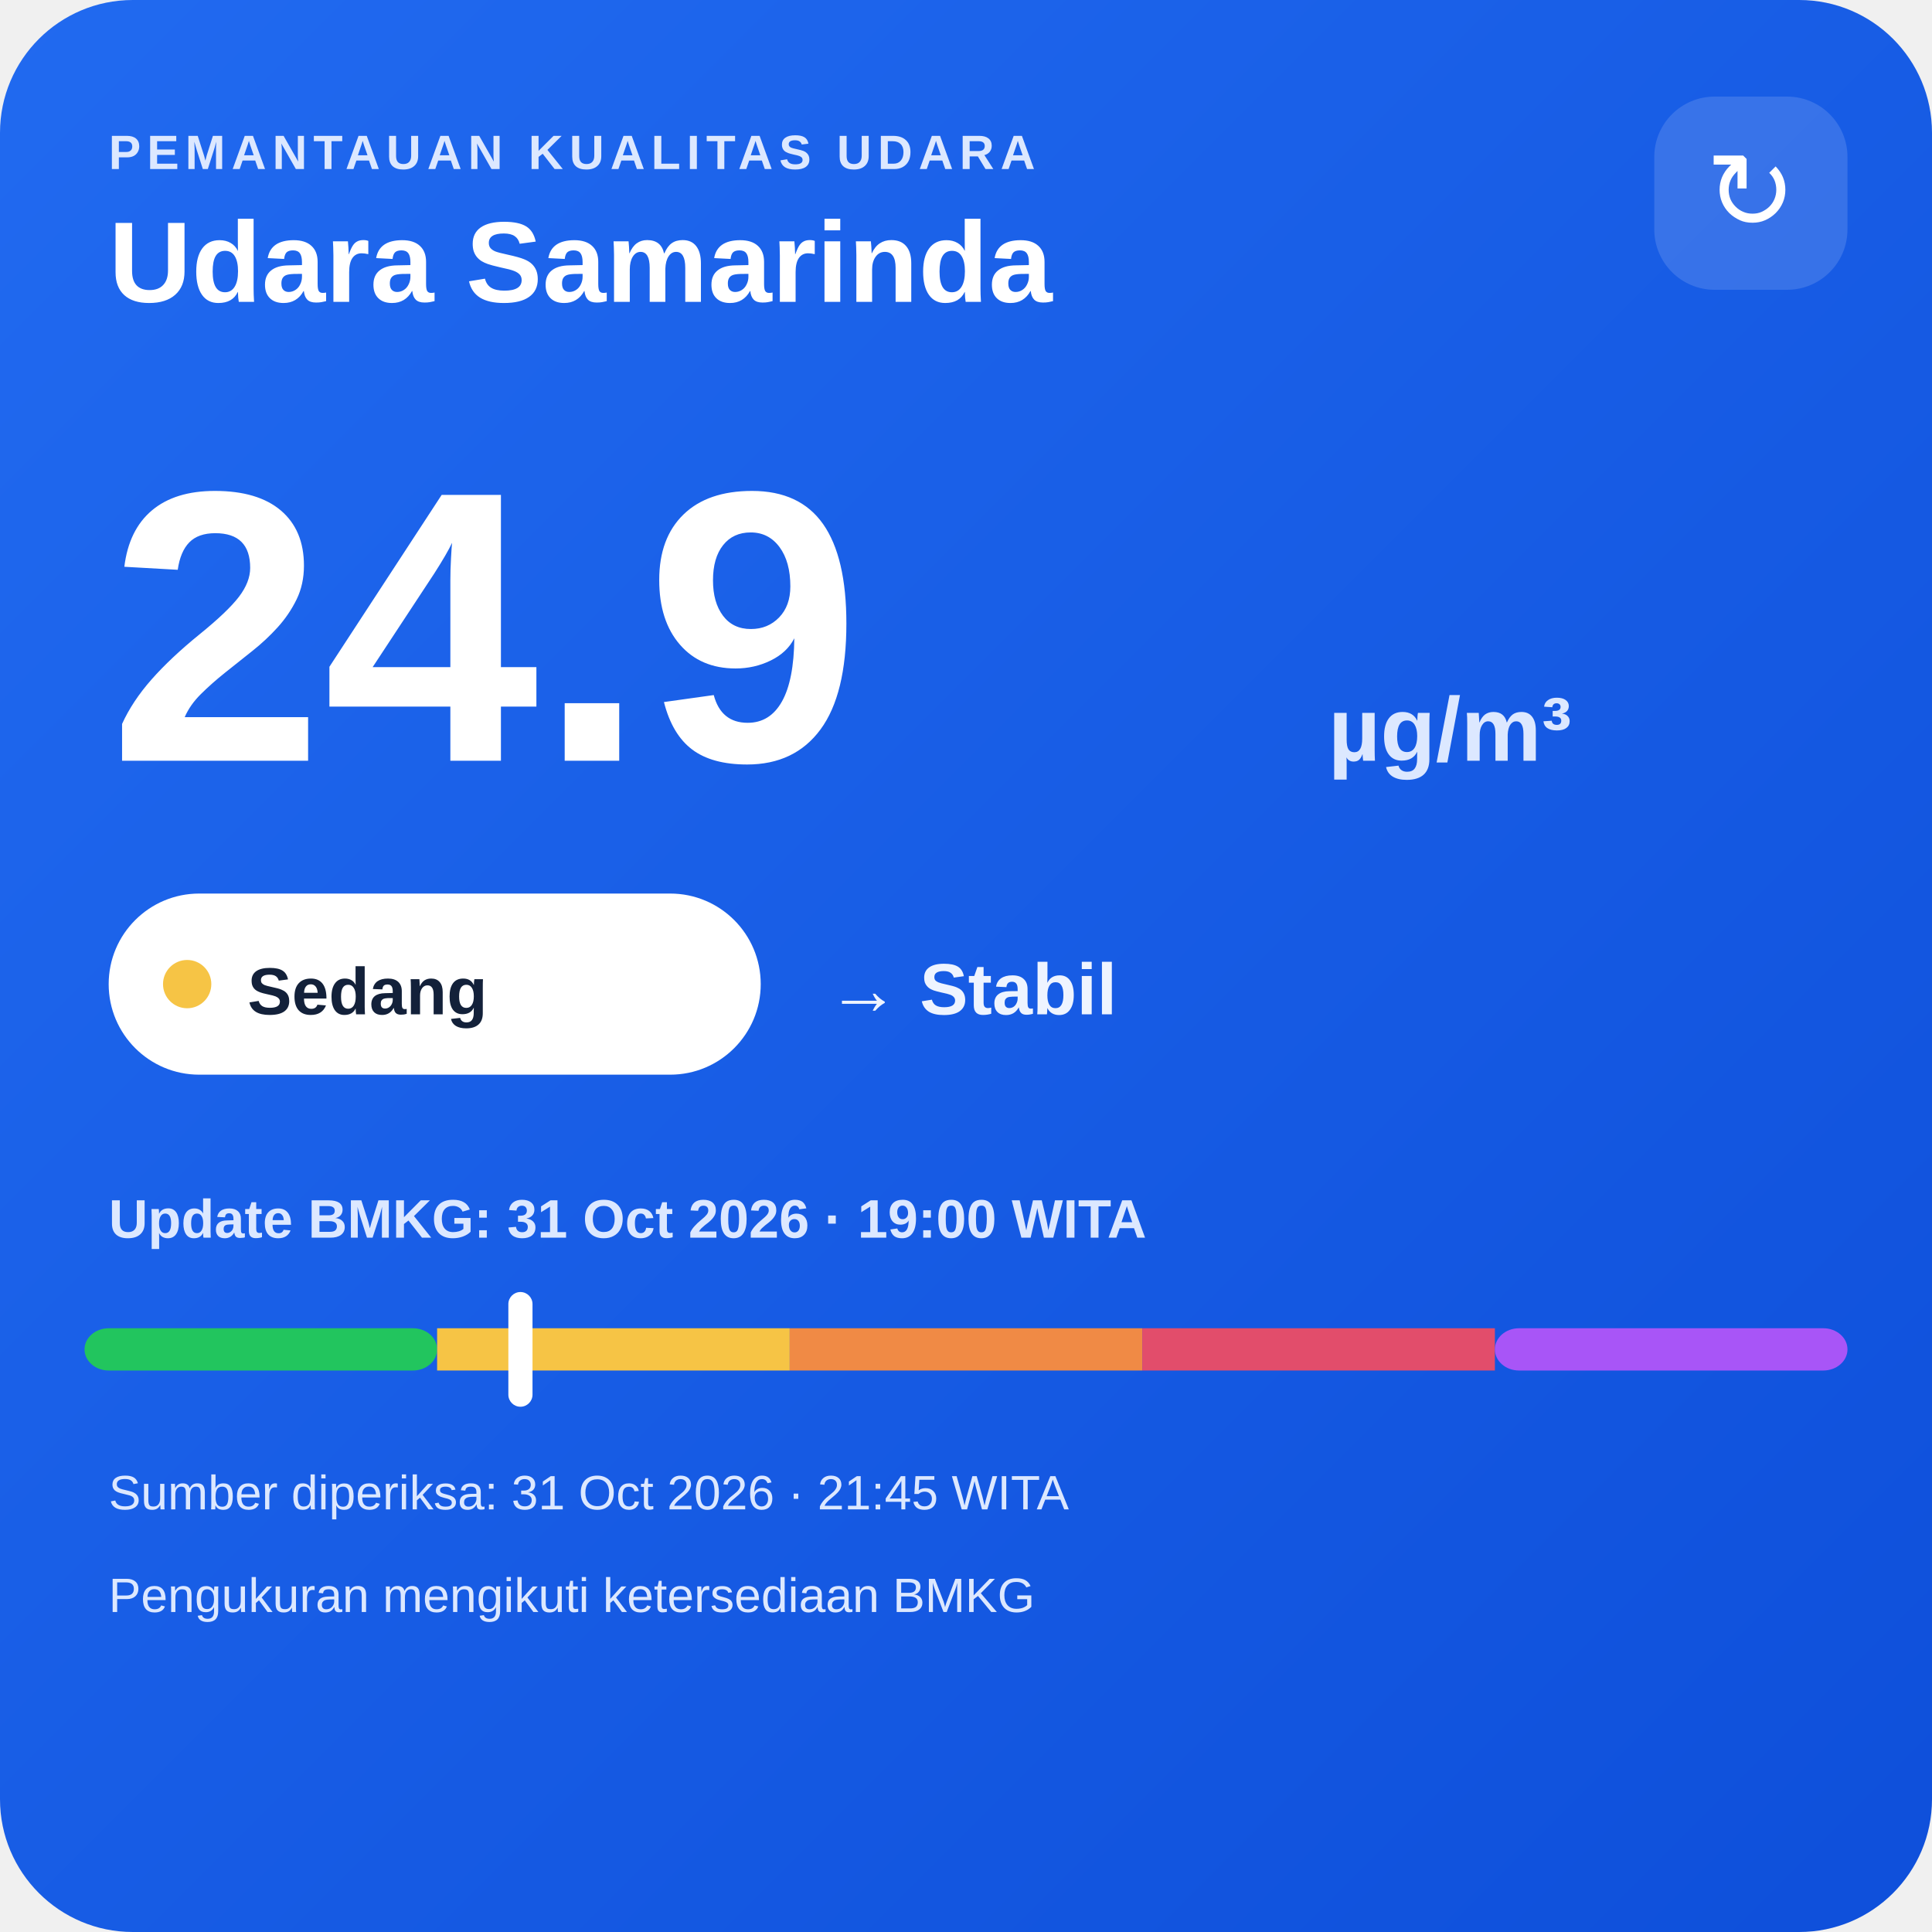
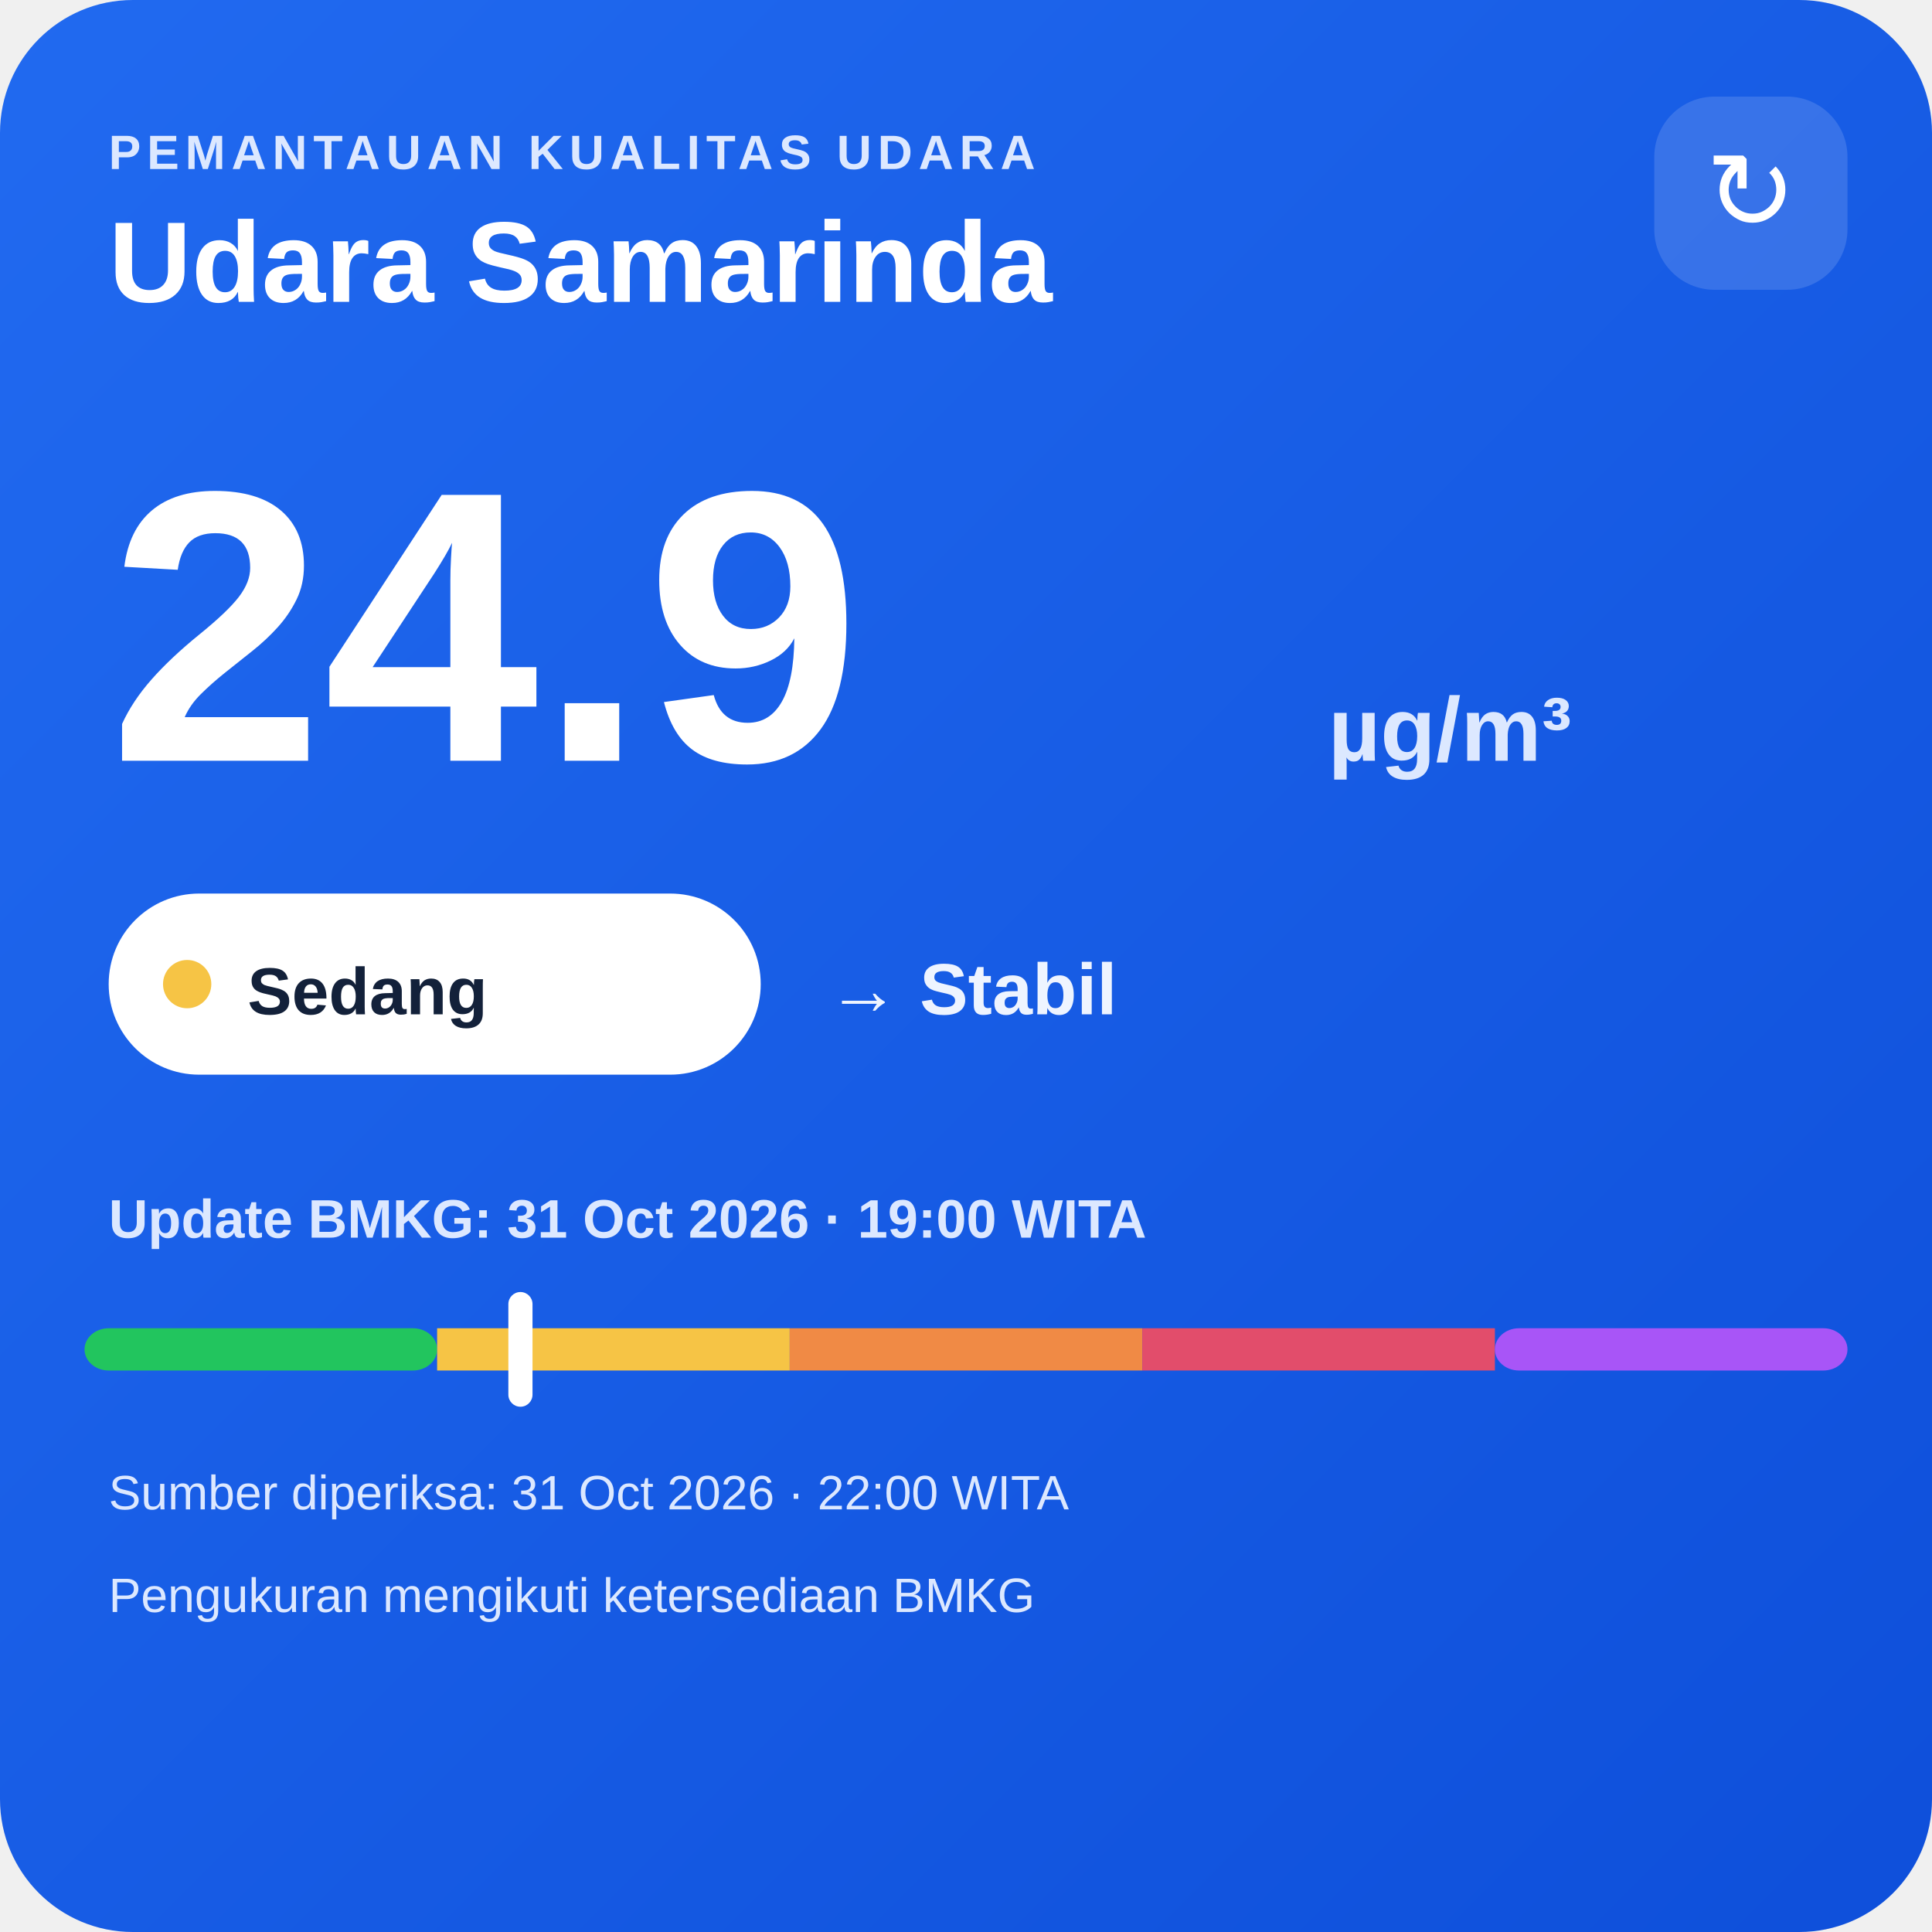
<svg xmlns="http://www.w3.org/2000/svg" width="320" height="320" viewBox="0 0 320 320">
  <defs>
    <linearGradient id="bg" x1="0" y1="0" x2="1" y2="1">
      <stop offset="0" stop-color="#216af0" />
      <stop offset="1" stop-color="#0e4fda" />
    </linearGradient>
  </defs>
  <rect width="320" height="320" rx="22" fill="url(#bg)" />
  <text x="18" y="28" fill="#dce8ff" font-family="Arial,sans-serif" font-size="8" font-weight="700" letter-spacing="1">PEMANTAUAN KUALITAS UDARA</text>
  <text x="18" y="50" fill="#ffffff" font-family="Arial,sans-serif" font-size="19" font-weight="700">Udara Samarinda</text>
  <rect x="274" y="16" width="32" height="32" rx="10" fill="#ffffff" fill-opacity=".14" />
  <text x="290" y="38" text-anchor="middle" fill="#ffffff" font-family="Arial,sans-serif" font-size="18">↻</text>
  <text x="18" y="126" fill="#ffffff" font-family="Arial,sans-serif" font-size="64" font-weight="800">24.9</text>
  <text x="220" y="126" fill="#dce8ff" font-family="Arial,sans-serif" font-size="15" font-weight="700">µg/m³</text>
  <rect x="18" y="148" width="108" height="30" rx="15" fill="#ffffff" />
  <circle cx="31" cy="163" r="4" fill="#f6c445" />
  <text x="41" y="168" fill="#13213a" font-family="Arial,sans-serif" font-size="11" font-weight="700">Sedang</text>
  <text x="137" y="168" fill="#eef4ff" font-family="Arial,sans-serif" font-size="12" font-weight="700">→ Stabil</text>
  <text x="18" y="205" fill="#dce8ff" font-family="Arial,sans-serif" font-size="9" font-weight="700">Update BMKG: 31 Oct 2026 · 19:00 WITA</text>
  <rect x="14" y="220" width="58.4" height="7" rx="4" fill="#22c55e" />
  <rect x="72.4" y="220" width="58.4" height="7" fill="#f6c445" />
  <rect x="130.8" y="220" width="58.4" height="7" fill="#f08a45" />
  <rect x="189.2" y="220" width="58.4" height="7" fill="#e24d6b" />
  <rect x="247.6" y="220" width="58.4" height="7" rx="4" fill="#a855f7" />
  <rect x="84.2" y="214" width="4" height="19" rx="2" fill="#ffffff" />
-   <text x="18" y="250" fill="#dce8ff" font-family="Arial,sans-serif" font-size="8">Sumber diperiksa: 31 Oct 2026 · 21:45 WITA</text>
+   <text x="18" y="250" fill="#dce8ff" font-family="Arial,sans-serif" font-size="8">Sumber diperiksa: 31 Oct 2026 · 22:00 WITA</text>
  <text x="18" y="267" fill="#dce8ff" font-family="Arial,sans-serif" font-size="8">Pengukuran mengikuti ketersediaan BMKG</text>
</svg>
